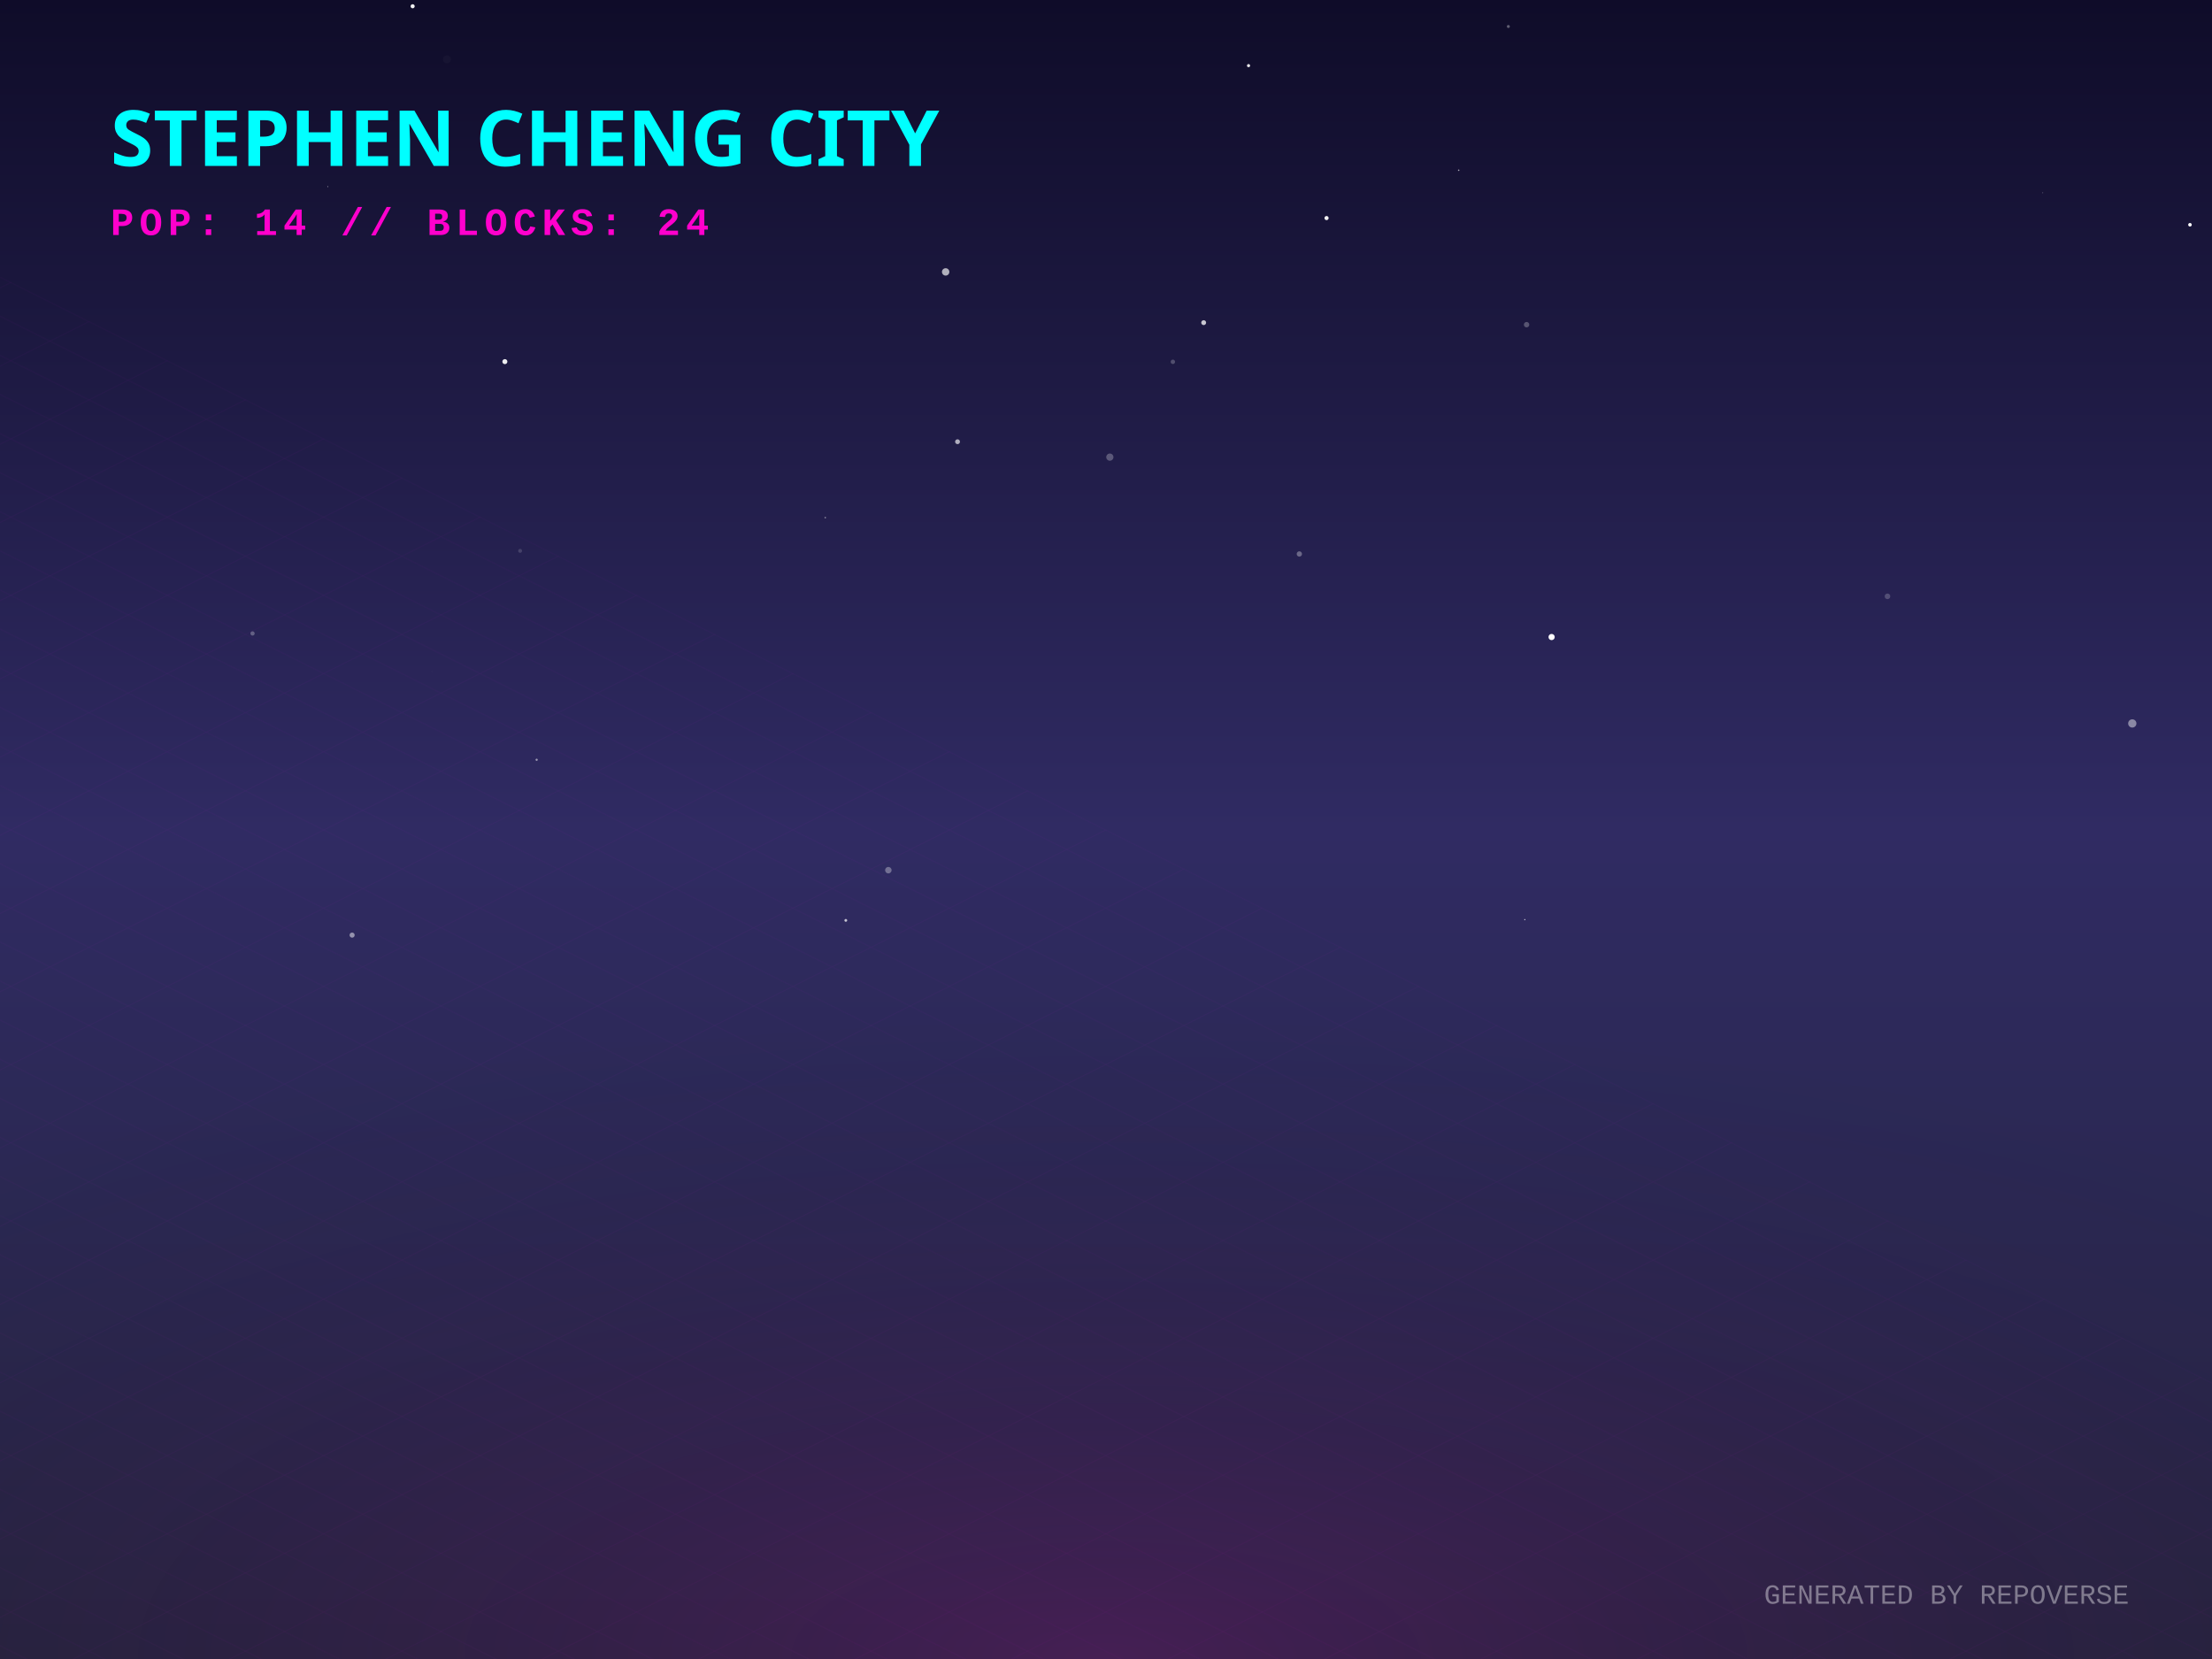
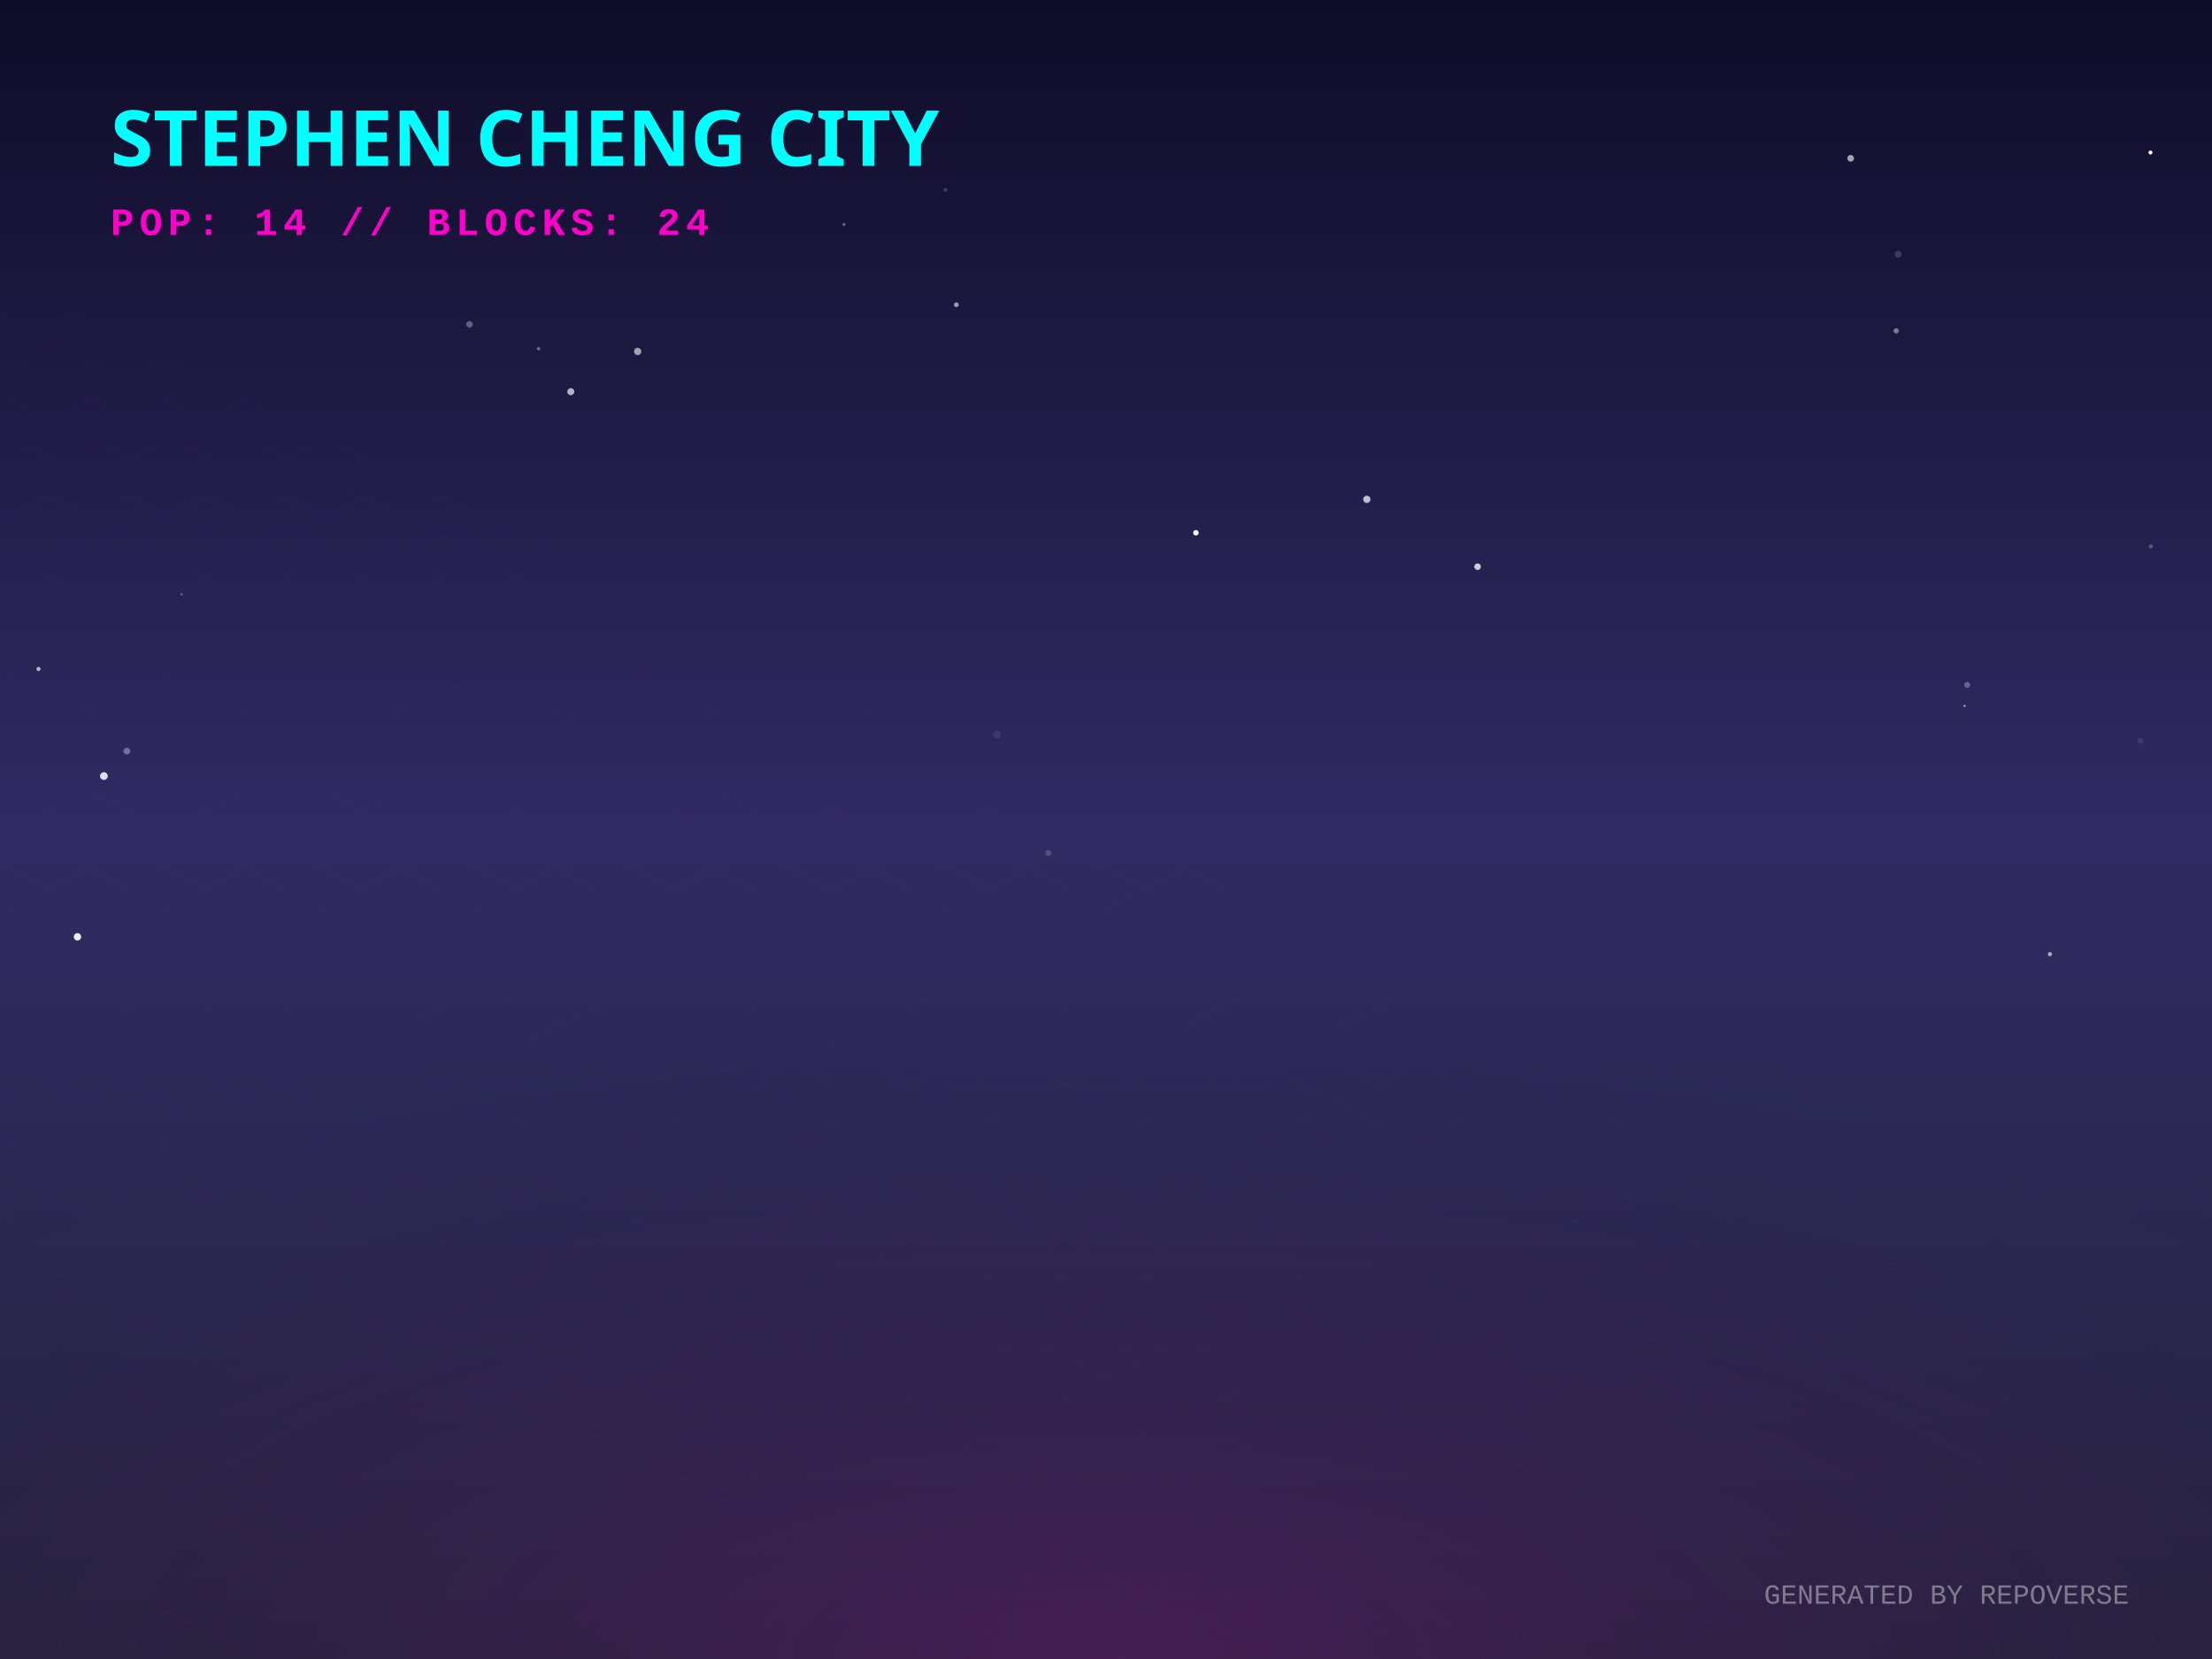
<svg xmlns="http://www.w3.org/2000/svg" width="800" height="600" viewBox="0 0 800 600">
  <defs>
    <linearGradient id="skyGradient" x1="0%" y1="0%" x2="0%" y2="100%">
      <stop offset="0%" stop-color="#0f0c29" />
      <stop offset="50%" stop-color="#302b63" />
      <stop offset="100%" stop-color="#24243e" />
    </linearGradient>
    <pattern id="gridPattern" width="40" height="20" patternUnits="userSpaceOnUse" patternTransform="rotate(0)">
      <path d="M 40 0 L 0 0 0 20" fill="none" stroke="magenta" stroke-width="0.5" opacity="0.2" />
    </pattern>
    <radialGradient id="floorGlow" cx="50%" cy="100%" r="80%">
      <stop offset="0%" stop-color="#ff00cc" stop-opacity="0.15" />
      <stop offset="100%" stop-color="transparent" />
    </radialGradient>
    <linearGradient id="gradLeft-happy" x1="0%" y1="0%" x2="100%" y2="100%">
      <stop offset="0%" stop-color="#FFD700" stop-opacity="0.8" />
      <stop offset="100%" stop-color="#050510" stop-opacity="0.9" />
    </linearGradient>
    <linearGradient id="gradRight-happy" x1="0%" y1="0%" x2="0%" y2="100%">
      <stop offset="0%" stop-color="#FFD700" stop-opacity="0.6" />
      <stop offset="100%" stop-color="#0b0b1a" stop-opacity="0.8" />
    </linearGradient>
    <linearGradient id="gradLeft-focused" x1="0%" y1="0%" x2="100%" y2="100%">
      <stop offset="0%" stop-color="#00FF94" stop-opacity="0.8" />
      <stop offset="100%" stop-color="#050510" stop-opacity="0.9" />
    </linearGradient>
    <linearGradient id="gradRight-focused" x1="0%" y1="0%" x2="0%" y2="100%">
      <stop offset="0%" stop-color="#00FF94" stop-opacity="0.6" />
      <stop offset="100%" stop-color="#0b0b1a" stop-opacity="0.8" />
    </linearGradient>
    <linearGradient id="gradLeft-calm" x1="0%" y1="0%" x2="100%" y2="100%">
      <stop offset="0%" stop-color="#00C2FF" stop-opacity="0.8" />
      <stop offset="100%" stop-color="#050510" stop-opacity="0.9" />
    </linearGradient>
    <linearGradient id="gradRight-calm" x1="0%" y1="0%" x2="0%" y2="100%">
      <stop offset="0%" stop-color="#00C2FF" stop-opacity="0.6" />
      <stop offset="100%" stop-color="#0b0b1a" stop-opacity="0.8" />
    </linearGradient>
    <linearGradient id="gradLeft-stressed" x1="0%" y1="0%" x2="100%" y2="100%">
      <stop offset="0%" stop-color="#FF2A6D" stop-opacity="0.8" />
      <stop offset="100%" stop-color="#050510" stop-opacity="0.9" />
    </linearGradient>
    <linearGradient id="gradRight-stressed" x1="0%" y1="0%" x2="0%" y2="100%">
      <stop offset="0%" stop-color="#FF2A6D" stop-opacity="0.6" />
      <stop offset="100%" stop-color="#0b0b1a" stop-opacity="0.8" />
    </linearGradient>
    <linearGradient id="gradLeft-energetic" x1="0%" y1="0%" x2="100%" y2="100%">
      <stop offset="0%" stop-color="#D300C5" stop-opacity="0.8" />
      <stop offset="100%" stop-color="#050510" stop-opacity="0.9" />
    </linearGradient>
    <linearGradient id="gradRight-energetic" x1="0%" y1="0%" x2="0%" y2="100%">
      <stop offset="0%" stop-color="#D300C5" stop-opacity="0.6" />
      <stop offset="100%" stop-color="#0b0b1a" stop-opacity="0.8" />
    </linearGradient>
  </defs>
  <rect width="100%" height="100%" fill="url(#skyGradient)" />
-   <circle cx="479.764" cy="78.87" r="0.75" fill="white" opacity="0.936" />
-   <circle cx="149.237" cy="2.265" r="0.742" fill="white" opacity="0.939" />
-   <circle cx="91.333" cy="229.103" r="0.771" fill="white" opacity="0.277" />
-   <circle cx="305.895" cy="332.869" r="0.502" fill="white" opacity="0.723" />
-   <circle cx="551.47" cy="332.596" r="0.22" fill="white" opacity="0.786" />
-   <circle cx="771.17" cy="261.641" r="1.495" fill="white" opacity="0.448" />
-   <circle cx="469.926" cy="200.349" r="0.958" fill="white" opacity="0.322" />
-   <circle cx="161.653" cy="21.479" r="1.434" fill="white" opacity="0.027" />
-   <circle cx="346.306" cy="159.754" r="0.877" fill="white" opacity="0.641" />
-   <circle cx="188.105" cy="199.226" r="0.708" fill="white" opacity="0.148" />
-   <circle cx="401.39" cy="165.326" r="1.304" fill="white" opacity="0.265" />
-   <circle cx="682.633" cy="215.672" r="1.01" fill="white" opacity="0.207" />
-   <circle cx="545.512" cy="9.579" r="0.543" fill="white" opacity="0.33" />
-   <circle cx="451.555" cy="23.74" r="0.572" fill="white" opacity="0.888" />
-   <circle cx="527.553" cy="61.572" r="0.272" fill="white" opacity="0.621" />
-   <circle cx="435.325" cy="116.693" r="0.882" fill="white" opacity="0.757" />
-   <circle cx="780.727" cy="15.666" r="0.004" fill="white" opacity="0.265" />
-   <circle cx="298.467" cy="187.203" r="0.281" fill="white" opacity="0.48" />
-   <circle cx="424.186" cy="130.858" r="0.796" fill="white" opacity="0.232" />
-   <circle cx="321.28" cy="314.711" r="1.171" fill="white" opacity="0.327" />
-   <circle cx="156.191" cy="242.899" r="0.103" fill="white" opacity="0.09" />
-   <circle cx="792.036" cy="81.287" r="0.646" fill="white" opacity="0.992" />
-   <circle cx="342.009" cy="98.34" r="1.338" fill="white" opacity="0.659" />
-   <circle cx="552.108" cy="117.424" r="0.98" fill="white" opacity="0.264" />
-   <circle cx="127.348" cy="338.196" r="0.922" fill="white" opacity="0.493" />
-   <circle cx="182.592" cy="130.788" r="0.908" fill="white" opacity="0.919" />
-   <circle cx="738.781" cy="69.731" r="0.152" fill="white" opacity="0.426" />
-   <circle cx="118.526" cy="67.501" r="0.161" fill="white" opacity="0.705" />
-   <circle cx="561.16" cy="230.394" r="1.125" fill="white" opacity="0.991" />
-   <circle cx="194.085" cy="274.779" r="0.399" fill="white" opacity="0.534" />
+   <circle cx="45.893" cy="271.646" r="1.226" fill="white" opacity="0.339" />
+   <circle cx="230.621" cy="127.115" r="1.312" fill="white" opacity="0.591" />
+   <circle cx="360.584" cy="265.637" r="1.432" fill="white" opacity="0.078" />
+   <circle cx="711.444" cy="247.689" r="1.085" fill="white" opacity="0.294" />
+   <circle cx="777.893" cy="197.612" r="0.736" fill="white" opacity="0.247" />
+   <circle cx="341.992" cy="68.657" r="0.719" fill="white" opacity="0.177" />
+   <circle cx="669.314" cy="57.246" r="1.21" fill="white" opacity="0.61" />
+   <circle cx="570.587" cy="152.274" r="0.046" fill="white" opacity="0.191" />
+   <circle cx="169.815" cy="117.312" r="1.187" fill="white" opacity="0.318" />
+   <circle cx="452.986" cy="253.368" r="0.051" fill="white" opacity="0.426" />
+   <circle cx="206.442" cy="141.65" r="1.27" fill="white" opacity="0.661" />
+   <circle cx="777.748" cy="55.161" r="0.714" fill="white" opacity="0.995" />
+   <circle cx="329.684" cy="345.038" r="0.03" fill="white" opacity="0.348" />
+   <circle cx="204.15" cy="54.334" r="0.151" fill="white" opacity="0.23" />
+   <circle cx="379.135" cy="308.52" r="1.07" fill="white" opacity="0.184" />
+   <circle cx="305.229" cy="81.202" r="0.525" fill="white" opacity="0.38" />
+   <circle cx="432.519" cy="192.694" r="1.001" fill="white" opacity="0.964" />
+   <circle cx="37.571" cy="280.677" r="1.399" fill="white" opacity="0.844" />
+   <circle cx="28.017" cy="338.814" r="1.329" fill="white" opacity="0.92" />
+   <circle cx="194.779" cy="126.126" r="0.612" fill="white" opacity="0.36" />
+   <circle cx="13.925" cy="241.955" r="0.749" fill="white" opacity="0.675" />
+   <circle cx="345.881" cy="110.209" r="0.869" fill="white" opacity="0.568" />
+   <circle cx="741.384" cy="345.085" r="0.755" fill="white" opacity="0.617" />
+   <circle cx="65.705" cy="214.948" r="0.515" fill="white" opacity="0.228" />
+   <circle cx="710.507" cy="255.302" r="0.394" fill="white" opacity="0.586" />
+   <circle cx="685.784" cy="119.647" r="0.96" fill="white" opacity="0.42" />
+   <circle cx="494.332" cy="180.592" r="1.316" fill="white" opacity="0.709" />
+   <circle cx="686.499" cy="91.916" r="1.258" fill="white" opacity="0.153" />
+   <circle cx="774.1" cy="267.958" r="1.053" fill="white" opacity="0.092" />
+   <circle cx="534.392" cy="204.949" r="1.187" fill="white" opacity="0.762" />
  <g transform="translate(0, 300) scale(1, 0.5)">
    <rect x="-800" y="0" width="2400" height="1200" fill="url(#gridPattern)" opacity="0.3" transform="rotate(45, 400, 0)" />
  </g>
  <rect x="0" y="300" width="800" height="300" fill="url(#floorGlow)" />
  <g transform="translate(40, 60)">
    <text fill="cyan" font-family="Verdana, sans-serif" font-size="28" font-weight="900" style="text-shadow: 0 0 10px cyan;">STEPHEN CHENG CITY</text>
    <text y="25" fill="#ff00cc" font-family="Courier New, monospace" font-size="14" font-weight="bold" letter-spacing="2">POP: 14 // BLOCKS: 24</text>
  </g>
  <g transform="translate(0, 50)">
    <a href="https://github.com/zintaen/repo-verse" target="_blank">
      <g class="building" opacity="0">
        <animate attributeName="opacity" values="0;1" dur="0.8s" begin="0s" fill="freeze" />
        <ellipse cx="400" cy="292.833" rx="22.5" ry="12" fill="black" opacity="0.4" blur="2" />
        <path d="M 385 272.833 l 0 20 l 15 7.5 l 0 -20 z" fill="url(#gradLeft-focused)" stroke="none" />
        <path d="M 415 272.833 l 0 20 l -15 7.5 l 0 -20 z" fill="url(#gradRight-focused)" stroke="none" />
        <path d="M 400 265.333 l 15 7.5 l -15 7.5 l -15 -7.5 z" fill="#E0FFF1" fill-opacity="0.9" stroke="none" />
        <path d="M 385 272.833 l 0 20 l 15 7.5 l 0 -20 z" fill="none" stroke="#00FF94" stroke-width="0.5" opacity="0.5" />
        <path d="M 415 272.833 l 0 20 l -15 7.5 l 0 -20 z" fill="none" stroke="#00FF94" stroke-width="0.5" opacity="0.5" />
      </g>
    </a>
    <a href="https://github.com/zintaen/zintaen" target="_blank">
      <g class="building" opacity="0">
        <animate attributeName="opacity" values="0;1" dur="0.8s" begin="0.05s" fill="freeze" />
        <ellipse cx="424" cy="304.833" rx="22.5" ry="12" fill="black" opacity="0.4" blur="2" />
        <path d="M 409 169.253 l 0 135.58 l 15 7.5 l 0 -135.58 z" fill="url(#gradLeft-energetic)" stroke="none" />
        <path d="M 439 169.253 l 0 135.58 l -15 7.5 l 0 -135.58 z" fill="url(#gradRight-energetic)" stroke="none" />
        <path d="M 424 161.753 l 15 7.5 l -15 7.5 l -15 -7.5 z" fill="#FAD7FA" fill-opacity="0.9" stroke="none" />
        <path d="M 409 169.253 l 0 135.58 l 15 7.5 l 0 -135.58 z" fill="none" stroke="#D300C5" stroke-width="0.5" opacity="0.5" />
        <path d="M 439 169.253 l 0 135.58 l -15 7.5 l 0 -135.58 z" fill="none" stroke="#D300C5" stroke-width="0.5" opacity="0.5" />
-         <path d="M 428 289.333 l 7 4" stroke="#FAD7FA" stroke-width="2" stroke-opacity="0.6" />
-         <path d="M 413 291.333 l 7 -4" stroke="#FAD7FA" stroke-width="2" stroke-opacity="0.4" />
-         <path d="M 428 269.333 l 7 4" stroke="#FAD7FA" stroke-width="2" stroke-opacity="0.6" />
-         <path d="M 413 271.333 l 7 -4" stroke="#FAD7FA" stroke-width="2" stroke-opacity="0.4" />
+         <path d="M 428 279.333 l 7 4" stroke="#FAD7FA" stroke-width="2" stroke-opacity="0.6" />
        <path d="M 428 259.333 l 7 4" stroke="#FAD7FA" stroke-width="2" stroke-opacity="0.6" />
-         <path d="M 413 261.333 l 7 -4" stroke="#FAD7FA" stroke-width="2" stroke-opacity="0.4" />
        <path d="M 428 249.333 l 7 4" stroke="#FAD7FA" stroke-width="2" stroke-opacity="0.6" />
-         <path d="M 413 251.333 l 7 -4" stroke="#FAD7FA" stroke-width="2" stroke-opacity="0.4" />
        <path d="M 428 239.333 l 7 4" stroke="#FAD7FA" stroke-width="2" stroke-opacity="0.6" />
+         <path d="M 413 241.333 l 7 -4" stroke="#FAD7FA" stroke-width="2" stroke-opacity="0.4" />
        <path d="M 428 229.333 l 7 4" stroke="#FAD7FA" stroke-width="2" stroke-opacity="0.6" />
+         <path d="M 413 231.333 l 7 -4" stroke="#FAD7FA" stroke-width="2" stroke-opacity="0.4" />
+         <path d="M 428 219.333 l 7 4" stroke="#FAD7FA" stroke-width="2" stroke-opacity="0.6" />
        <path d="M 413 221.333 l 7 -4" stroke="#FAD7FA" stroke-width="2" stroke-opacity="0.4" />
-         <path d="M 413 211.333 l 7 -4" stroke="#FAD7FA" stroke-width="2" stroke-opacity="0.4" />
+         <path d="M 428 199.333 l 7 4" stroke="#FAD7FA" stroke-width="2" stroke-opacity="0.6" />
        <path d="M 413 201.333 l 7 -4" stroke="#FAD7FA" stroke-width="2" stroke-opacity="0.4" />
        <path d="M 428 189.333 l 7 4" stroke="#FAD7FA" stroke-width="2" stroke-opacity="0.6" />
        <path d="M 413 191.333 l 7 -4" stroke="#FAD7FA" stroke-width="2" stroke-opacity="0.4" />
-         <path d="M 428 179.333 l 7 4" stroke="#FAD7FA" stroke-width="2" stroke-opacity="0.6" />
+         <path d="M 413 181.333 l 7 -4" stroke="#FAD7FA" stroke-width="2" stroke-opacity="0.4" />
      </g>
    </a>
    <a href="https://github.com/zintaen/kristen-calendar" target="_blank">
      <g class="building" opacity="0">
        <animate attributeName="opacity" values="0;1" dur="0.8s" begin="0.1s" fill="freeze" />
        <ellipse cx="376" cy="304.833" rx="22.5" ry="12" fill="black" opacity="0.4" blur="2" />
        <path d="M 361 238.073 l 0 66.76 l 15 7.5 l 0 -66.76 z" fill="url(#gradLeft-energetic)" stroke="none" />
        <path d="M 391 238.073 l 0 66.76 l -15 7.5 l 0 -66.76 z" fill="url(#gradRight-energetic)" stroke="none" />
        <path d="M 376 230.573 l 15 7.5 l -15 7.5 l -15 -7.5 z" fill="#FAD7FA" fill-opacity="0.9" stroke="none" />
        <path d="M 361 238.073 l 0 66.76 l 15 7.5 l 0 -66.76 z" fill="none" stroke="#D300C5" stroke-width="0.5" opacity="0.5" />
        <path d="M 391 238.073 l 0 66.76 l -15 7.5 l 0 -66.76 z" fill="none" stroke="#D300C5" stroke-width="0.5" opacity="0.5" />
-         <path d="M 380 289.333 l 7 4" stroke="#FAD7FA" stroke-width="2" stroke-opacity="0.6" />
-         <path d="M 365 291.333 l 7 -4" stroke="#FAD7FA" stroke-width="2" stroke-opacity="0.4" />
+         <path d="M 380 279.333 l 7 4" stroke="#FAD7FA" stroke-width="2" stroke-opacity="0.6" />
+         <path d="M 365 281.333 l 7 -4" stroke="#FAD7FA" stroke-width="2" stroke-opacity="0.4" />
        <path d="M 380 269.333 l 7 4" stroke="#FAD7FA" stroke-width="2" stroke-opacity="0.6" />
-         <path d="M 365 271.333 l 7 -4" stroke="#FAD7FA" stroke-width="2" stroke-opacity="0.4" />
-         <path d="M 380 259.333 l 7 4" stroke="#FAD7FA" stroke-width="2" stroke-opacity="0.6" />
        <path d="M 365 261.333 l 7 -4" stroke="#FAD7FA" stroke-width="2" stroke-opacity="0.4" />
        <path d="M 380 249.333 l 7 4" stroke="#FAD7FA" stroke-width="2" stroke-opacity="0.6" />
-         <path d="M 365 251.333 l 7 -4" stroke="#FAD7FA" stroke-width="2" stroke-opacity="0.4" />
      </g>
    </a>
    <a href="https://github.com/zintaen/my-cv" target="_blank">
      <g class="building" opacity="0">
        <animate attributeName="opacity" values="0;1" dur="0.8s" begin="0.15s" fill="freeze" />
        <ellipse cx="448" cy="316.833" rx="22.5" ry="12" fill="black" opacity="0.4" blur="2" />
        <path d="M 433 170.333 l 0 146.5 l 15 7.5 l 0 -146.5 z" fill="url(#gradLeft-stressed)" stroke="none" />
        <path d="M 463 170.333 l 0 146.5 l -15 7.5 l 0 -146.5 z" fill="url(#gradRight-stressed)" stroke="none" />
        <path d="M 448 162.833 l 15 7.5 l -15 7.5 l -15 -7.5 z" fill="#FFD1E0" fill-opacity="0.9" stroke="none" />
        <path d="M 433 170.333 l 0 146.5 l 15 7.5 l 0 -146.5 z" fill="none" stroke="#FF2A6D" stroke-width="0.5" opacity="0.5" />
        <path d="M 463 170.333 l 0 146.5 l -15 7.5 l 0 -146.5 z" fill="none" stroke="#FF2A6D" stroke-width="0.5" opacity="0.5" />
        <path d="M 452 301.333 l 7 4" stroke="#FFD1E0" stroke-width="2" stroke-opacity="0.6" />
        <path d="M 437 303.333 l 7 -4" stroke="#FFD1E0" stroke-width="2" stroke-opacity="0.4" />
        <path d="M 452 291.333 l 7 4" stroke="#FFD1E0" stroke-width="2" stroke-opacity="0.6" />
-         <path d="M 437 293.333 l 7 -4" stroke="#FFD1E0" stroke-width="2" stroke-opacity="0.4" />
        <path d="M 452 281.333 l 7 4" stroke="#FFD1E0" stroke-width="2" stroke-opacity="0.6" />
        <path d="M 437 283.333 l 7 -4" stroke="#FFD1E0" stroke-width="2" stroke-opacity="0.4" />
-         <path d="M 452 271.333 l 7 4" stroke="#FFD1E0" stroke-width="2" stroke-opacity="0.6" />
        <path d="M 437 273.333 l 7 -4" stroke="#FFD1E0" stroke-width="2" stroke-opacity="0.4" />
-         <path d="M 452 261.333 l 7 4" stroke="#FFD1E0" stroke-width="2" stroke-opacity="0.6" />
        <path d="M 437 263.333 l 7 -4" stroke="#FFD1E0" stroke-width="2" stroke-opacity="0.4" />
        <path d="M 437 253.333 l 7 -4" stroke="#FFD1E0" stroke-width="2" stroke-opacity="0.4" />
-         <path d="M 452 231.333 l 7 4" stroke="#FFD1E0" stroke-width="2" stroke-opacity="0.6" />
+         <path d="M 437 243.333 l 7 -4" stroke="#FFD1E0" stroke-width="2" stroke-opacity="0.4" />
        <path d="M 437 233.333 l 7 -4" stroke="#FFD1E0" stroke-width="2" stroke-opacity="0.4" />
-         <path d="M 452 221.333 l 7 4" stroke="#FFD1E0" stroke-width="2" stroke-opacity="0.6" />
+         <path d="M 437 223.333 l 7 -4" stroke="#FFD1E0" stroke-width="2" stroke-opacity="0.4" />
        <path d="M 452 211.333 l 7 4" stroke="#FFD1E0" stroke-width="2" stroke-opacity="0.6" />
        <path d="M 437 213.333 l 7 -4" stroke="#FFD1E0" stroke-width="2" stroke-opacity="0.4" />
-         <path d="M 452 201.333 l 7 4" stroke="#FFD1E0" stroke-width="2" stroke-opacity="0.6" />
+         <path d="M 437 203.333 l 7 -4" stroke="#FFD1E0" stroke-width="2" stroke-opacity="0.4" />
        <path d="M 452 191.333 l 7 4" stroke="#FFD1E0" stroke-width="2" stroke-opacity="0.6" />
        <path d="M 437 193.333 l 7 -4" stroke="#FFD1E0" stroke-width="2" stroke-opacity="0.4" />
        <path d="M 452 181.333 l 7 4" stroke="#FFD1E0" stroke-width="2" stroke-opacity="0.6" />
      </g>
    </a>
    <a href="https://github.com/zintaen/issue-hunter" target="_blank">
      <g class="building" opacity="0">
        <animate attributeName="opacity" values="0;1" dur="0.8s" begin="0.2s" fill="freeze" />
        <ellipse cx="400" cy="316.061" rx="20.183" ry="10.764" fill="black" opacity="0.4" blur="2" />
        <path d="M 386.545 296.061 l 0 20 l 13.455 6.728 l 0 -20 z" fill="url(#gradLeft-calm)" stroke="none" />
        <path d="M 413.455 296.061 l 0 20 l -13.455 6.728 l 0 -20 z" fill="url(#gradRight-calm)" stroke="none" />
        <path d="M 400 289.333 l 13.455 6.728 l -13.455 6.728 l -13.455 -6.728 z" fill="#D1F4FF" fill-opacity="0.9" stroke="none" />
        <path d="M 386.545 296.061 l 0 20 l 13.455 6.728 l 0 -20 z" fill="none" stroke="#00C2FF" stroke-width="0.5" opacity="0.5" />
        <path d="M 413.455 296.061 l 0 20 l -13.455 6.728 l 0 -20 z" fill="none" stroke="#00C2FF" stroke-width="0.5" opacity="0.5" />
      </g>
    </a>
    <a href="https://github.com/zintaen/homebrew-cask" target="_blank">
      <g class="building" opacity="0">
        <animate attributeName="opacity" values="0;1" dur="0.8s" begin="0.25s" fill="freeze" />
        <ellipse cx="352" cy="316.833" rx="22.5" ry="12" fill="black" opacity="0.4" blur="2" />
        <path d="M 337 116.833 l 0 200 l 15 7.5 l 0 -200 z" fill="url(#gradLeft-stressed)" stroke="none" />
        <path d="M 367 116.833 l 0 200 l -15 7.5 l 0 -200 z" fill="url(#gradRight-stressed)" stroke="none" />
        <path d="M 352 109.333 l 15 7.5 l -15 7.5 l -15 -7.5 z" fill="#FFD1E0" fill-opacity="0.9" stroke="none" />
        <path d="M 337 116.833 l 0 200 l 15 7.5 l 0 -200 z" fill="none" stroke="#FF2A6D" stroke-width="0.5" opacity="0.5" />
        <path d="M 367 116.833 l 0 200 l -15 7.5 l 0 -200 z" fill="none" stroke="#FF2A6D" stroke-width="0.5" opacity="0.5" />
-         <path d="M 341 303.333 l 7 -4" stroke="#FFD1E0" stroke-width="2" stroke-opacity="0.4" />
-         <path d="M 356 291.333 l 7 4" stroke="#FFD1E0" stroke-width="2" stroke-opacity="0.6" />
-         <path d="M 341 293.333 l 7 -4" stroke="#FFD1E0" stroke-width="2" stroke-opacity="0.4" />
+         <path d="M 356 301.333 l 7 4" stroke="#FFD1E0" stroke-width="2" stroke-opacity="0.6" />
        <path d="M 356 281.333 l 7 4" stroke="#FFD1E0" stroke-width="2" stroke-opacity="0.6" />
        <path d="M 341 283.333 l 7 -4" stroke="#FFD1E0" stroke-width="2" stroke-opacity="0.4" />
        <path d="M 356 271.333 l 7 4" stroke="#FFD1E0" stroke-width="2" stroke-opacity="0.6" />
        <path d="M 356 261.333 l 7 4" stroke="#FFD1E0" stroke-width="2" stroke-opacity="0.6" />
        <path d="M 341 263.333 l 7 -4" stroke="#FFD1E0" stroke-width="2" stroke-opacity="0.4" />
        <path d="M 356 251.333 l 7 4" stroke="#FFD1E0" stroke-width="2" stroke-opacity="0.6" />
+         <path d="M 341 253.333 l 7 -4" stroke="#FFD1E0" stroke-width="2" stroke-opacity="0.4" />
+         <path d="M 356 241.333 l 7 4" stroke="#FFD1E0" stroke-width="2" stroke-opacity="0.6" />
+         <path d="M 341 243.333 l 7 -4" stroke="#FFD1E0" stroke-width="2" stroke-opacity="0.4" />
        <path d="M 356 231.333 l 7 4" stroke="#FFD1E0" stroke-width="2" stroke-opacity="0.6" />
-         <path d="M 356 221.333 l 7 4" stroke="#FFD1E0" stroke-width="2" stroke-opacity="0.6" />
-         <path d="M 356 211.333 l 7 4" stroke="#FFD1E0" stroke-width="2" stroke-opacity="0.6" />
+         <path d="M 341 213.333 l 7 -4" stroke="#FFD1E0" stroke-width="2" stroke-opacity="0.4" />
        <path d="M 356 201.333 l 7 4" stroke="#FFD1E0" stroke-width="2" stroke-opacity="0.6" />
+         <path d="M 341 203.333 l 7 -4" stroke="#FFD1E0" stroke-width="2" stroke-opacity="0.4" />
+         <path d="M 356 191.333 l 7 4" stroke="#FFD1E0" stroke-width="2" stroke-opacity="0.6" />
        <path d="M 341 193.333 l 7 -4" stroke="#FFD1E0" stroke-width="2" stroke-opacity="0.4" />
        <path d="M 356 181.333 l 7 4" stroke="#FFD1E0" stroke-width="2" stroke-opacity="0.6" />
        <path d="M 341 183.333 l 7 -4" stroke="#FFD1E0" stroke-width="2" stroke-opacity="0.4" />
-         <path d="M 341 173.333 l 7 -4" stroke="#FFD1E0" stroke-width="2" stroke-opacity="0.4" />
        <path d="M 356 161.333 l 7 4" stroke="#FFD1E0" stroke-width="2" stroke-opacity="0.6" />
        <path d="M 341 163.333 l 7 -4" stroke="#FFD1E0" stroke-width="2" stroke-opacity="0.4" />
        <path d="M 356 151.333 l 7 4" stroke="#FFD1E0" stroke-width="2" stroke-opacity="0.6" />
+         <path d="M 341 153.333 l 7 -4" stroke="#FFD1E0" stroke-width="2" stroke-opacity="0.4" />
        <path d="M 356 141.333 l 7 4" stroke="#FFD1E0" stroke-width="2" stroke-opacity="0.6" />
        <path d="M 341 143.333 l 7 -4" stroke="#FFD1E0" stroke-width="2" stroke-opacity="0.4" />
        <path d="M 356 131.333 l 7 4" stroke="#FFD1E0" stroke-width="2" stroke-opacity="0.6" />
        <path d="M 341 133.333 l 7 -4" stroke="#FFD1E0" stroke-width="2" stroke-opacity="0.4" />
        <path d="M 356 121.333 l 7 4" stroke="#FFD1E0" stroke-width="2" stroke-opacity="0.6" />
      </g>
    </a>
    <a href="https://github.com/zintaen/wife-cv" target="_blank">
      <g class="building" opacity="0">
        <animate attributeName="opacity" values="0;1" dur="0.8s" begin="0.3s" fill="freeze" />
        <ellipse cx="472" cy="328.833" rx="22.5" ry="12" fill="black" opacity="0.4" blur="2" />
        <path d="M 457 128.833 l 0 200 l 15 7.5 l 0 -200 z" fill="url(#gradLeft-stressed)" stroke="none" />
        <path d="M 487 128.833 l 0 200 l -15 7.5 l 0 -200 z" fill="url(#gradRight-stressed)" stroke="none" />
        <path d="M 472 121.333 l 15 7.5 l -15 7.5 l -15 -7.5 z" fill="#FFD1E0" fill-opacity="0.9" stroke="none" />
        <path d="M 457 128.833 l 0 200 l 15 7.5 l 0 -200 z" fill="none" stroke="#FF2A6D" stroke-width="0.5" opacity="0.5" />
        <path d="M 487 128.833 l 0 200 l -15 7.5 l 0 -200 z" fill="none" stroke="#FF2A6D" stroke-width="0.5" opacity="0.5" />
-         <path d="M 476 313.333 l 7 4" stroke="#FFD1E0" stroke-width="2" stroke-opacity="0.6" />
-         <path d="M 461 315.333 l 7 -4" stroke="#FFD1E0" stroke-width="2" stroke-opacity="0.4" />
-         <path d="M 476 303.333 l 7 4" stroke="#FFD1E0" stroke-width="2" stroke-opacity="0.6" />
+         <path d="M 461 305.333 l 7 -4" stroke="#FFD1E0" stroke-width="2" stroke-opacity="0.4" />
+         <path d="M 476 293.333 l 7 4" stroke="#FFD1E0" stroke-width="2" stroke-opacity="0.6" />
        <path d="M 461 295.333 l 7 -4" stroke="#FFD1E0" stroke-width="2" stroke-opacity="0.4" />
-         <path d="M 476 283.333 l 7 4" stroke="#FFD1E0" stroke-width="2" stroke-opacity="0.6" />
        <path d="M 461 285.333 l 7 -4" stroke="#FFD1E0" stroke-width="2" stroke-opacity="0.4" />
-         <path d="M 476 273.333 l 7 4" stroke="#FFD1E0" stroke-width="2" stroke-opacity="0.6" />
-         <path d="M 461 275.333 l 7 -4" stroke="#FFD1E0" stroke-width="2" stroke-opacity="0.4" />
-         <path d="M 461 265.333 l 7 -4" stroke="#FFD1E0" stroke-width="2" stroke-opacity="0.4" />
+         <path d="M 476 253.333 l 7 4" stroke="#FFD1E0" stroke-width="2" stroke-opacity="0.6" />
        <path d="M 461 255.333 l 7 -4" stroke="#FFD1E0" stroke-width="2" stroke-opacity="0.4" />
        <path d="M 476 243.333 l 7 4" stroke="#FFD1E0" stroke-width="2" stroke-opacity="0.6" />
        <path d="M 461 245.333 l 7 -4" stroke="#FFD1E0" stroke-width="2" stroke-opacity="0.4" />
        <path d="M 476 233.333 l 7 4" stroke="#FFD1E0" stroke-width="2" stroke-opacity="0.6" />
        <path d="M 461 235.333 l 7 -4" stroke="#FFD1E0" stroke-width="2" stroke-opacity="0.4" />
        <path d="M 476 223.333 l 7 4" stroke="#FFD1E0" stroke-width="2" stroke-opacity="0.6" />
        <path d="M 461 225.333 l 7 -4" stroke="#FFD1E0" stroke-width="2" stroke-opacity="0.4" />
-         <path d="M 476 213.333 l 7 4" stroke="#FFD1E0" stroke-width="2" stroke-opacity="0.6" />
        <path d="M 461 215.333 l 7 -4" stroke="#FFD1E0" stroke-width="2" stroke-opacity="0.4" />
        <path d="M 476 203.333 l 7 4" stroke="#FFD1E0" stroke-width="2" stroke-opacity="0.6" />
-         <path d="M 476 193.333 l 7 4" stroke="#FFD1E0" stroke-width="2" stroke-opacity="0.6" />
        <path d="M 461 195.333 l 7 -4" stroke="#FFD1E0" stroke-width="2" stroke-opacity="0.4" />
        <path d="M 476 183.333 l 7 4" stroke="#FFD1E0" stroke-width="2" stroke-opacity="0.6" />
        <path d="M 461 185.333 l 7 -4" stroke="#FFD1E0" stroke-width="2" stroke-opacity="0.4" />
-         <path d="M 476 173.333 l 7 4" stroke="#FFD1E0" stroke-width="2" stroke-opacity="0.6" />
-         <path d="M 476 163.333 l 7 4" stroke="#FFD1E0" stroke-width="2" stroke-opacity="0.6" />
+         <path d="M 461 175.333 l 7 -4" stroke="#FFD1E0" stroke-width="2" stroke-opacity="0.4" />
        <path d="M 461 165.333 l 7 -4" stroke="#FFD1E0" stroke-width="2" stroke-opacity="0.4" />
        <path d="M 476 153.333 l 7 4" stroke="#FFD1E0" stroke-width="2" stroke-opacity="0.6" />
        <path d="M 476 143.333 l 7 4" stroke="#FFD1E0" stroke-width="2" stroke-opacity="0.6" />
        <path d="M 461 145.333 l 7 -4" stroke="#FFD1E0" stroke-width="2" stroke-opacity="0.4" />
-         <path d="M 476 133.333 l 7 4" stroke="#FFD1E0" stroke-width="2" stroke-opacity="0.6" />
        <path d="M 461 135.333 l 7 -4" stroke="#FFD1E0" stroke-width="2" stroke-opacity="0.4" />
      </g>
    </a>
    <a href="https://github.com/zintaen/dom-defender" target="_blank">
      <g class="building" opacity="0">
        <animate attributeName="opacity" values="0;1" dur="0.8s" begin="0.35s" fill="freeze" />
        <ellipse cx="424" cy="328.833" rx="22.5" ry="12" fill="black" opacity="0.4" blur="2" />
        <path d="M 409 308.833 l 0 20 l 15 7.5 l 0 -20 z" fill="url(#gradLeft-focused)" stroke="none" />
        <path d="M 439 308.833 l 0 20 l -15 7.5 l 0 -20 z" fill="url(#gradRight-focused)" stroke="none" />
        <path d="M 424 301.333 l 15 7.5 l -15 7.5 l -15 -7.5 z" fill="#E0FFF1" fill-opacity="0.9" stroke="none" />
        <path d="M 409 308.833 l 0 20 l 15 7.5 l 0 -20 z" fill="none" stroke="#00FF94" stroke-width="0.5" opacity="0.5" />
        <path d="M 439 308.833 l 0 20 l -15 7.5 l 0 -20 z" fill="none" stroke="#00FF94" stroke-width="0.5" opacity="0.5" />
      </g>
    </a>
    <a href="https://github.com/zintaen/epd-carbon-compare" target="_blank">
      <g class="building" opacity="0">
        <animate attributeName="opacity" values="0;1" dur="0.8s" begin="0.4s" fill="freeze" />
        <ellipse cx="376" cy="328.833" rx="22.5" ry="12" fill="black" opacity="0.4" blur="2" />
        <path d="M 361 128.833 l 0 200 l 15 7.5 l 0 -200 z" fill="url(#gradLeft-stressed)" stroke="none" />
        <path d="M 391 128.833 l 0 200 l -15 7.5 l 0 -200 z" fill="url(#gradRight-stressed)" stroke="none" />
        <path d="M 376 121.333 l 15 7.5 l -15 7.5 l -15 -7.5 z" fill="#FFD1E0" fill-opacity="0.9" stroke="none" />
        <path d="M 361 128.833 l 0 200 l 15 7.5 l 0 -200 z" fill="none" stroke="#FF2A6D" stroke-width="0.5" opacity="0.5" />
        <path d="M 391 128.833 l 0 200 l -15 7.5 l 0 -200 z" fill="none" stroke="#FF2A6D" stroke-width="0.5" opacity="0.5" />
+         <path d="M 365 315.333 l 7 -4" stroke="#FFD1E0" stroke-width="2" stroke-opacity="0.4" />
+         <path d="M 380 303.333 l 7 4" stroke="#FFD1E0" stroke-width="2" stroke-opacity="0.6" />
        <path d="M 365 305.333 l 7 -4" stroke="#FFD1E0" stroke-width="2" stroke-opacity="0.4" />
+         <path d="M 380 293.333 l 7 4" stroke="#FFD1E0" stroke-width="2" stroke-opacity="0.6" />
        <path d="M 365 295.333 l 7 -4" stroke="#FFD1E0" stroke-width="2" stroke-opacity="0.4" />
        <path d="M 380 283.333 l 7 4" stroke="#FFD1E0" stroke-width="2" stroke-opacity="0.6" />
        <path d="M 380 273.333 l 7 4" stroke="#FFD1E0" stroke-width="2" stroke-opacity="0.6" />
-         <path d="M 365 265.333 l 7 -4" stroke="#FFD1E0" stroke-width="2" stroke-opacity="0.4" />
+         <path d="M 365 275.333 l 7 -4" stroke="#FFD1E0" stroke-width="2" stroke-opacity="0.4" />
        <path d="M 380 253.333 l 7 4" stroke="#FFD1E0" stroke-width="2" stroke-opacity="0.6" />
        <path d="M 380 243.333 l 7 4" stroke="#FFD1E0" stroke-width="2" stroke-opacity="0.6" />
-         <path d="M 365 245.333 l 7 -4" stroke="#FFD1E0" stroke-width="2" stroke-opacity="0.4" />
-         <path d="M 380 233.333 l 7 4" stroke="#FFD1E0" stroke-width="2" stroke-opacity="0.6" />
+         <path d="M 365 235.333 l 7 -4" stroke="#FFD1E0" stroke-width="2" stroke-opacity="0.4" />
        <path d="M 380 223.333 l 7 4" stroke="#FFD1E0" stroke-width="2" stroke-opacity="0.6" />
        <path d="M 365 225.333 l 7 -4" stroke="#FFD1E0" stroke-width="2" stroke-opacity="0.4" />
        <path d="M 380 213.333 l 7 4" stroke="#FFD1E0" stroke-width="2" stroke-opacity="0.6" />
        <path d="M 365 215.333 l 7 -4" stroke="#FFD1E0" stroke-width="2" stroke-opacity="0.4" />
        <path d="M 365 205.333 l 7 -4" stroke="#FFD1E0" stroke-width="2" stroke-opacity="0.4" />
+         <path d="M 380 193.333 l 7 4" stroke="#FFD1E0" stroke-width="2" stroke-opacity="0.6" />
        <path d="M 365 195.333 l 7 -4" stroke="#FFD1E0" stroke-width="2" stroke-opacity="0.4" />
-         <path d="M 380 183.333 l 7 4" stroke="#FFD1E0" stroke-width="2" stroke-opacity="0.6" />
        <path d="M 365 185.333 l 7 -4" stroke="#FFD1E0" stroke-width="2" stroke-opacity="0.4" />
        <path d="M 380 173.333 l 7 4" stroke="#FFD1E0" stroke-width="2" stroke-opacity="0.6" />
+         <path d="M 380 163.333 l 7 4" stroke="#FFD1E0" stroke-width="2" stroke-opacity="0.6" />
        <path d="M 365 165.333 l 7 -4" stroke="#FFD1E0" stroke-width="2" stroke-opacity="0.4" />
+         <path d="M 380 153.333 l 7 4" stroke="#FFD1E0" stroke-width="2" stroke-opacity="0.6" />
        <path d="M 365 155.333 l 7 -4" stroke="#FFD1E0" stroke-width="2" stroke-opacity="0.4" />
+         <path d="M 380 143.333 l 7 4" stroke="#FFD1E0" stroke-width="2" stroke-opacity="0.6" />
        <path d="M 365 145.333 l 7 -4" stroke="#FFD1E0" stroke-width="2" stroke-opacity="0.4" />
+         <path d="M 380 133.333 l 7 4" stroke="#FFD1E0" stroke-width="2" stroke-opacity="0.6" />
        <path d="M 365 135.333 l 7 -4" stroke="#FFD1E0" stroke-width="2" stroke-opacity="0.4" />
      </g>
    </a>
    <a href="https://github.com/zintaen/3d-preriodic-table" target="_blank">
      <g class="building" opacity="0">
        <animate attributeName="opacity" values="0;1" dur="0.8s" begin="0.45s" fill="freeze" />
        <ellipse cx="448" cy="340.833" rx="22.5" ry="12" fill="black" opacity="0.4" blur="2" />
        <path d="M 433 307.933 l 0 32.9 l 15 7.5 l 0 -32.9 z" fill="url(#gradLeft-focused)" stroke="none" />
        <path d="M 463 307.933 l 0 32.9 l -15 7.5 l 0 -32.9 z" fill="url(#gradRight-focused)" stroke="none" />
        <path d="M 448 300.433 l 15 7.5 l -15 7.5 l -15 -7.5 z" fill="#E0FFF1" fill-opacity="0.9" stroke="none" />
        <path d="M 433 307.933 l 0 32.9 l 15 7.5 l 0 -32.9 z" fill="none" stroke="#00FF94" stroke-width="0.5" opacity="0.5" />
        <path d="M 463 307.933 l 0 32.9 l -15 7.5 l 0 -32.9 z" fill="none" stroke="#00FF94" stroke-width="0.5" opacity="0.5" />
      </g>
    </a>
  </g>
  <text x="770" y="580" text-anchor="end" fill="rgba(255,255,255,0.4)" font-family="Courier New" font-size="10">GENERATED BY REPOVERSE</text>
</svg>
